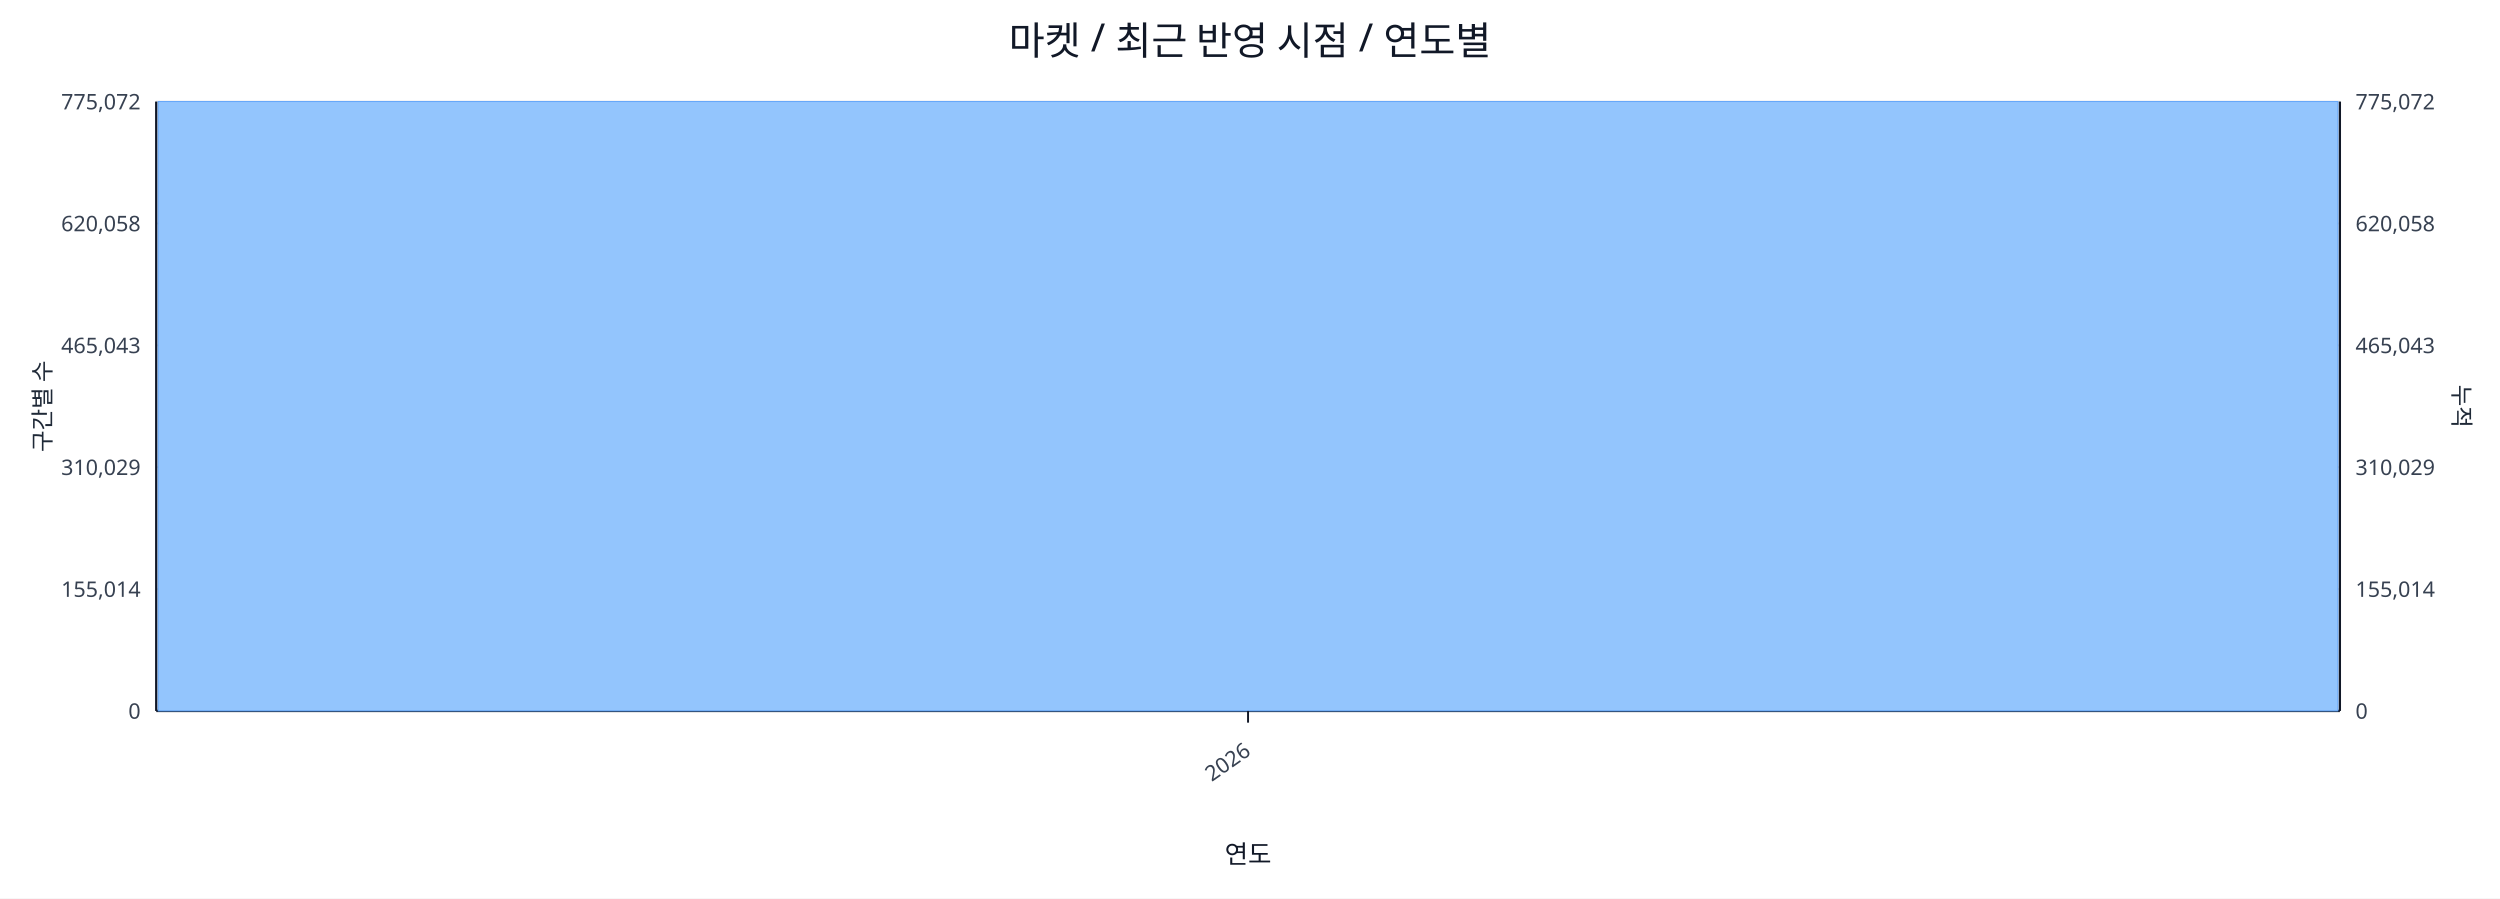
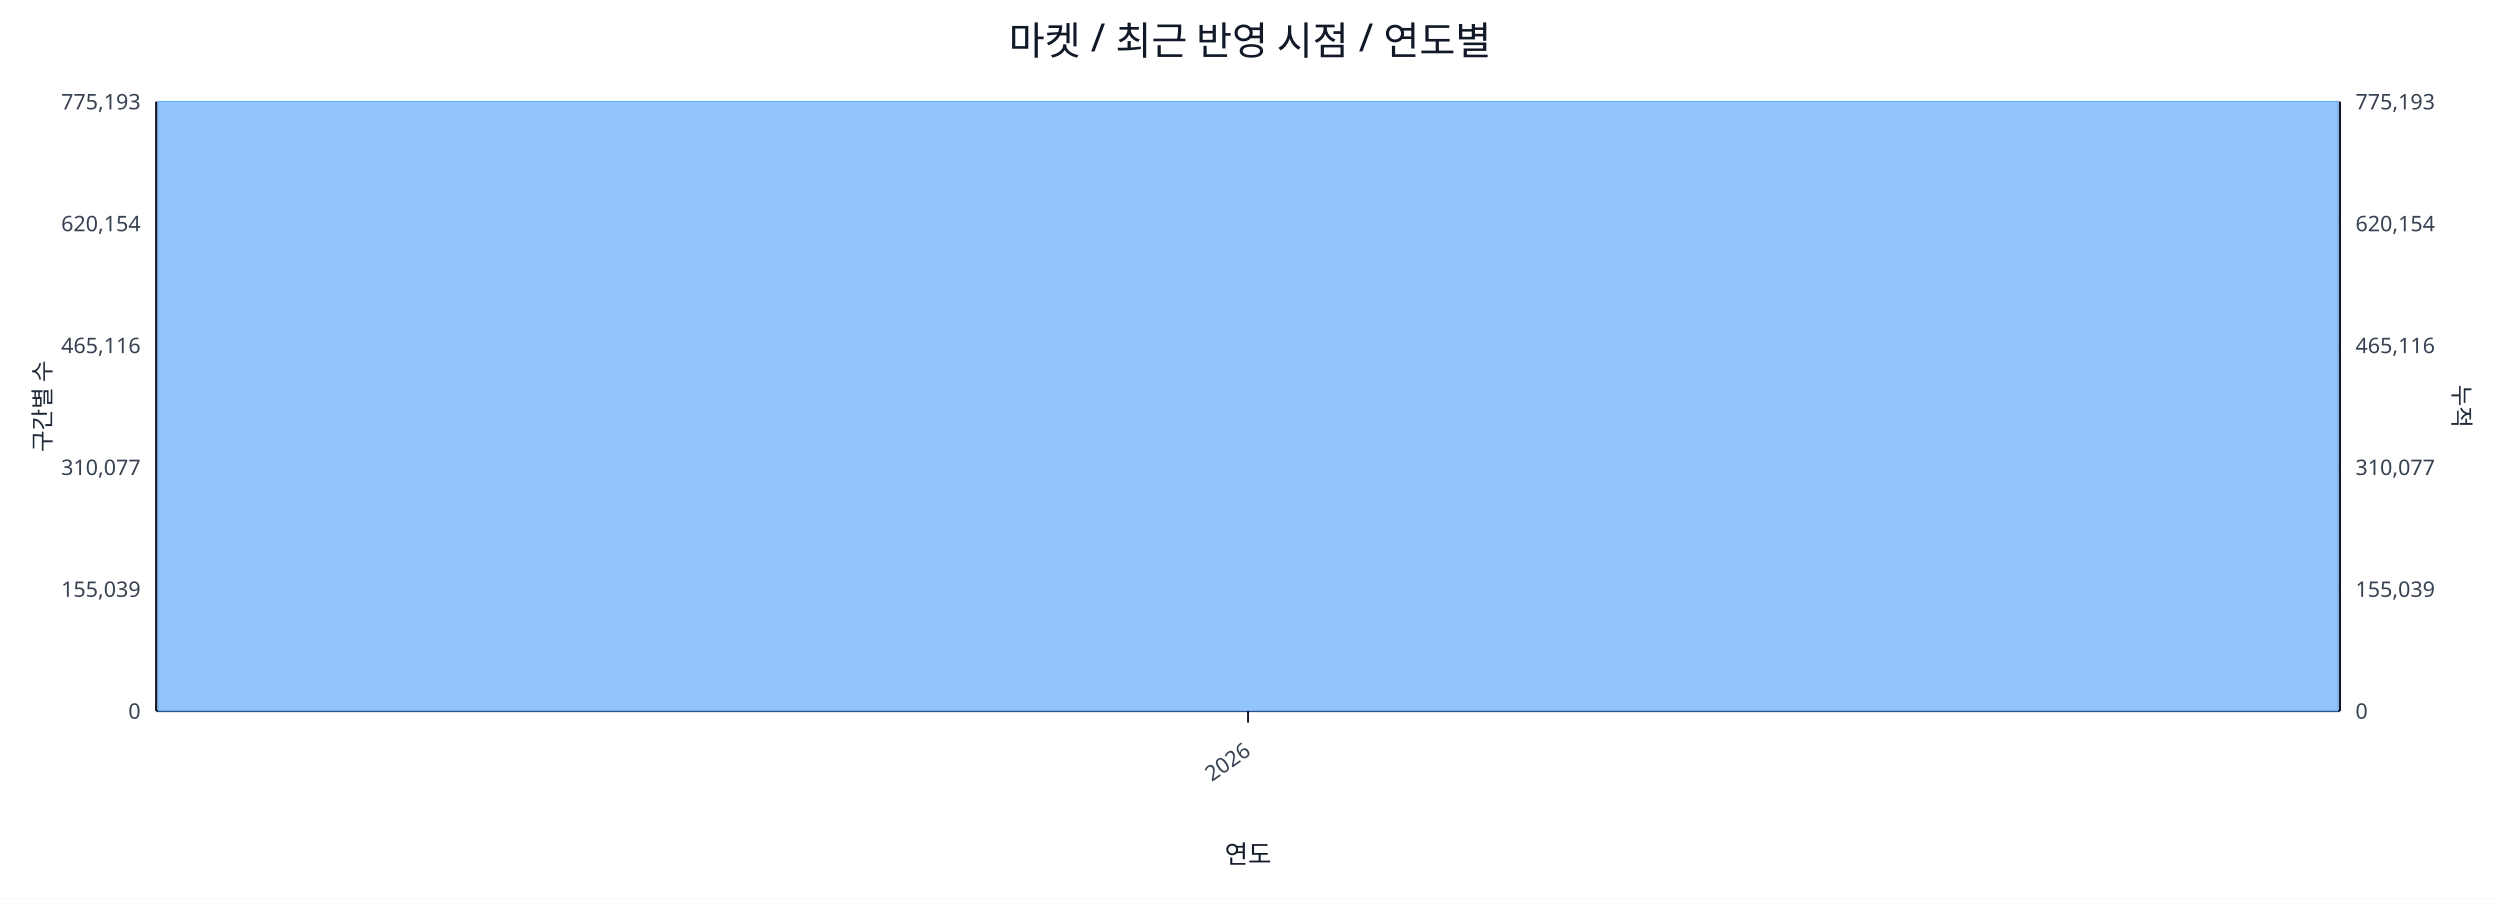
<svg xmlns="http://www.w3.org/2000/svg" width="1280" height="460" viewBox="0 0 1280 460">
  <rect x="0" y="0" width="100%" height="100%" fill="#ffffff" />
  <text x="640.0" y="28" font-size="20" text-anchor="middle" font-family="sans-serif" fill="#111827">마켓 / 최근 반영 시점 / 연도별</text>
  <line x1="80.0" y1="52.0" x2="1198.0" y2="52.0" stroke="#e5e7eb" stroke-width="1" />
-   <text x="72.0" y="56.0" font-size="11" text-anchor="end" font-family="sans-serif" fill="#374151">775,072</text>
-   <text x="1206.0" y="56.0" font-size="11" text-anchor="start" font-family="sans-serif" fill="#374151">775,072</text>
+   <text x="72.0" y="56.0" font-size="11" text-anchor="end" font-family="sans-serif" fill="#374151">775,193</text>
+   <text x="1206.0" y="56.0" font-size="11" text-anchor="start" font-family="sans-serif" fill="#374151">775,193</text>
  <line x1="80.0" y1="114.4" x2="1198.0" y2="114.4" stroke="#e5e7eb" stroke-width="1" />
-   <text x="72.0" y="118.4" font-size="11" text-anchor="end" font-family="sans-serif" fill="#374151">620,058</text>
-   <text x="1206.0" y="118.4" font-size="11" text-anchor="start" font-family="sans-serif" fill="#374151">620,058</text>
+   <text x="72.0" y="118.4" font-size="11" text-anchor="end" font-family="sans-serif" fill="#374151">620,154</text>
+   <text x="1206.0" y="118.4" font-size="11" text-anchor="start" font-family="sans-serif" fill="#374151">620,154</text>
  <line x1="80.0" y1="176.8" x2="1198.0" y2="176.8" stroke="#e5e7eb" stroke-width="1" />
-   <text x="72.0" y="180.8" font-size="11" text-anchor="end" font-family="sans-serif" fill="#374151">465,043</text>
-   <text x="1206.0" y="180.8" font-size="11" text-anchor="start" font-family="sans-serif" fill="#374151">465,043</text>
+   <text x="72.0" y="180.8" font-size="11" text-anchor="end" font-family="sans-serif" fill="#374151">465,116</text>
+   <text x="1206.0" y="180.8" font-size="11" text-anchor="start" font-family="sans-serif" fill="#374151">465,116</text>
  <line x1="80.0" y1="239.2" x2="1198.0" y2="239.2" stroke="#e5e7eb" stroke-width="1" />
-   <text x="72.0" y="243.2" font-size="11" text-anchor="end" font-family="sans-serif" fill="#374151">310,029</text>
-   <text x="1206.0" y="243.2" font-size="11" text-anchor="start" font-family="sans-serif" fill="#374151">310,029</text>
+   <text x="72.0" y="243.2" font-size="11" text-anchor="end" font-family="sans-serif" fill="#374151">310,077</text>
+   <text x="1206.0" y="243.2" font-size="11" text-anchor="start" font-family="sans-serif" fill="#374151">310,077</text>
  <line x1="80.0" y1="301.6" x2="1198.0" y2="301.6" stroke="#e5e7eb" stroke-width="1" />
-   <text x="72.0" y="305.6" font-size="11" text-anchor="end" font-family="sans-serif" fill="#374151">155,014</text>
-   <text x="1206.0" y="305.6" font-size="11" text-anchor="start" font-family="sans-serif" fill="#374151">155,014</text>
+   <text x="72.0" y="305.6" font-size="11" text-anchor="end" font-family="sans-serif" fill="#374151">155,039</text>
+   <text x="1206.0" y="305.6" font-size="11" text-anchor="start" font-family="sans-serif" fill="#374151">155,039</text>
  <line x1="80.0" y1="364.0" x2="1198.0" y2="364.0" stroke="#e5e7eb" stroke-width="1" />
  <text x="72.0" y="368.0" font-size="11" text-anchor="end" font-family="sans-serif" fill="#374151">0</text>
  <text x="1206.0" y="368.0" font-size="11" text-anchor="start" font-family="sans-serif" fill="#374151">0</text>
  <line x1="80.0" y1="364.0" x2="1198.0" y2="364.0" stroke="#111827" stroke-width="1.2" />
  <line x1="80.0" y1="52.0" x2="80.0" y2="364.0" stroke="#111827" stroke-width="1.2" />
  <line x1="1198.0" y1="52.0" x2="1198.0" y2="364.0" stroke="#111827" stroke-width="1.2" />
  <rect x="81.0" y="52.0" width="1116.0" height="312.0" fill="#93c5fd" stroke="#60a5fa" stroke-width="0.5" />
  <polyline fill="none" stroke="#ef4444" stroke-width="2" points="639.0,52.0" />
  <line x1="639.0" y1="364.0" x2="639.0" y2="370.0" stroke="#111827" stroke-width="1" />
  <text x="641.0" y="386.0" font-size="11" text-anchor="end" transform="rotate(-35 641.0 386.0)" font-family="sans-serif" fill="#374151">2026</text>
  <text x="26" y="208.0" font-size="12" transform="rotate(-90 26 208.0)" text-anchor="middle" font-family="sans-serif" fill="#1f2937">구간별 수</text>
  <text x="1256.0" y="208.0" font-size="12" transform="rotate(90 1256.0 208.0)" text-anchor="middle" font-family="sans-serif" fill="#1f2937">누적</text>
  <text x="639.0" y="442.0" font-size="13" text-anchor="middle" font-family="sans-serif" fill="#111827">연도</text>
</svg>
